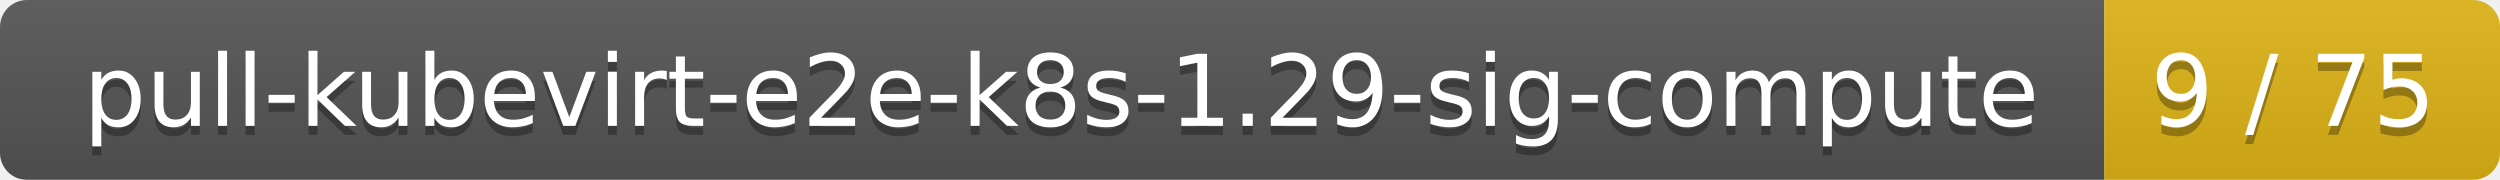
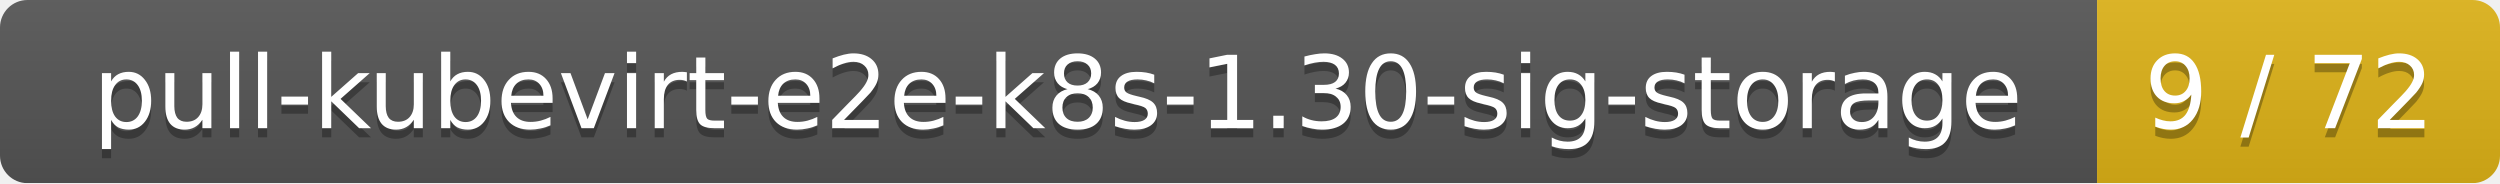
- <svg xmlns="http://www.w3.org/2000/svg" width="278" height="20">
+ <svg xmlns="http://www.w3.org/2000/svg" width="273" height="20">
  <linearGradient id="smooth" x2="0" y2="100%">
    <stop offset="0" stop-color="#bbb" stop-opacity=".1" />
    <stop offset="1" stop-opacity=".1" />
  </linearGradient>
  <mask id="round">
-     <rect width="278" height="20" rx="3" fill="#fff" />
+     <rect width="273" height="20" rx="3" fill="#fff" />
  </mask>
  <g mask="url(#round)">
-     <rect width="234" height="20" fill="#555" />
-     <rect x="234" width="44" height="20" fill="#dfb317" />
-     <rect width="278" height="20" fill="url(#smooth)" />
+     <rect width="229" height="20" fill="#555" />
+     <rect x="229" width="44" height="20" fill="#dfb317" />
+     <rect width="273" height="20" fill="url(#smooth)" />
  </g>
  <g fill="#fff" text-anchor="middle" font-family="DejaVu Sans,Verdana,Geneva,sans-serif" font-size="11">
-     <text x="118" y="15" fill="#010101" fill-opacity=".3">pull-kubevirt-e2e-k8s-1.29-sig-compute</text>
-     <text x="118" y="14">pull-kubevirt-e2e-k8s-1.29-sig-compute</text>
-     <text x="255" y="15" fill="#010101" fill-opacity=".3">9 / 75</text>
-     <text x="255" y="14">9 / 75</text>
+     <text x="115.5" y="15" fill="#010101" fill-opacity=".3">pull-kubevirt-e2e-k8s-1.30-sig-storage</text>
+     <text x="115.5" y="14">pull-kubevirt-e2e-k8s-1.30-sig-storage</text>
+     <text x="250" y="15" fill="#010101" fill-opacity=".3">9 / 72</text>
+     <text x="250" y="14">9 / 72</text>
  </g>
</svg>
